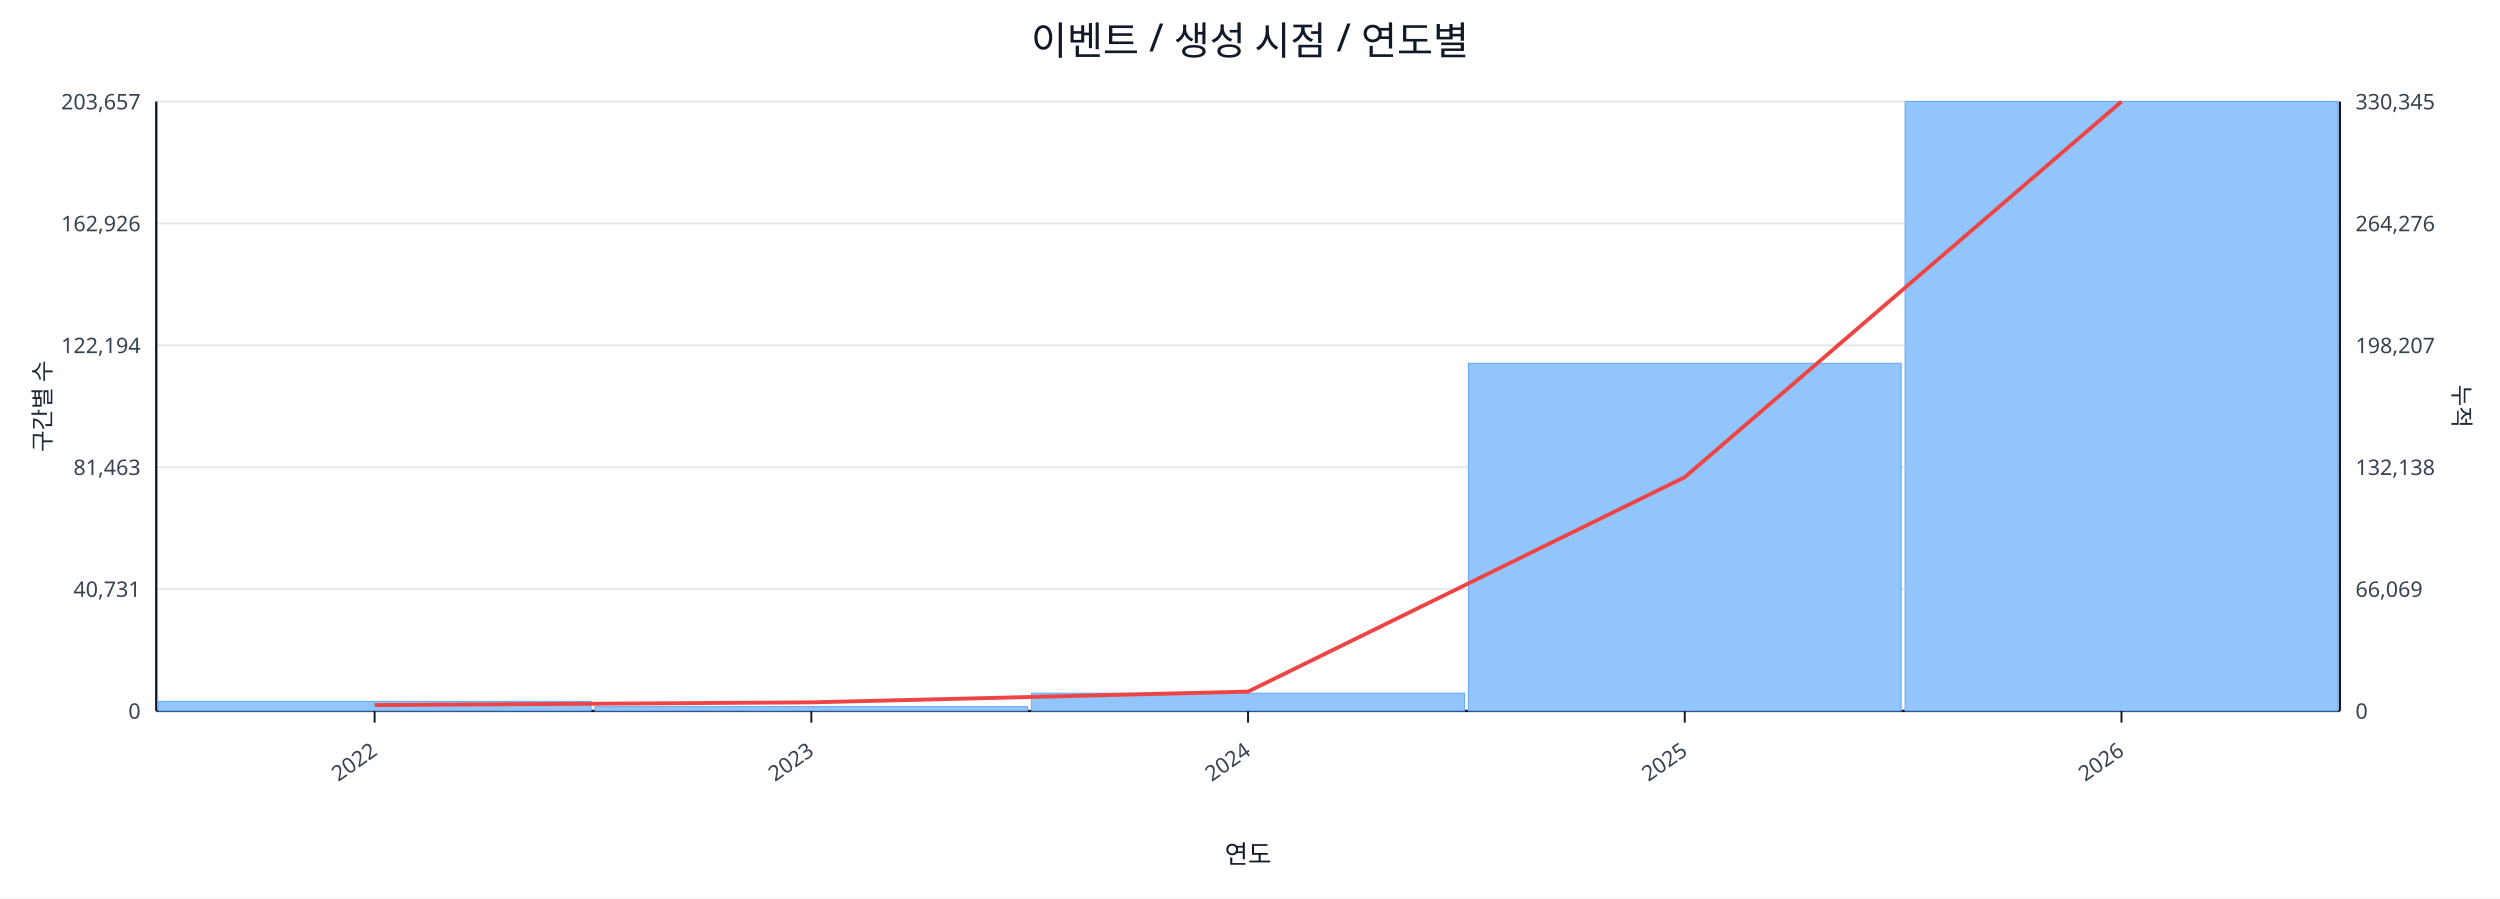
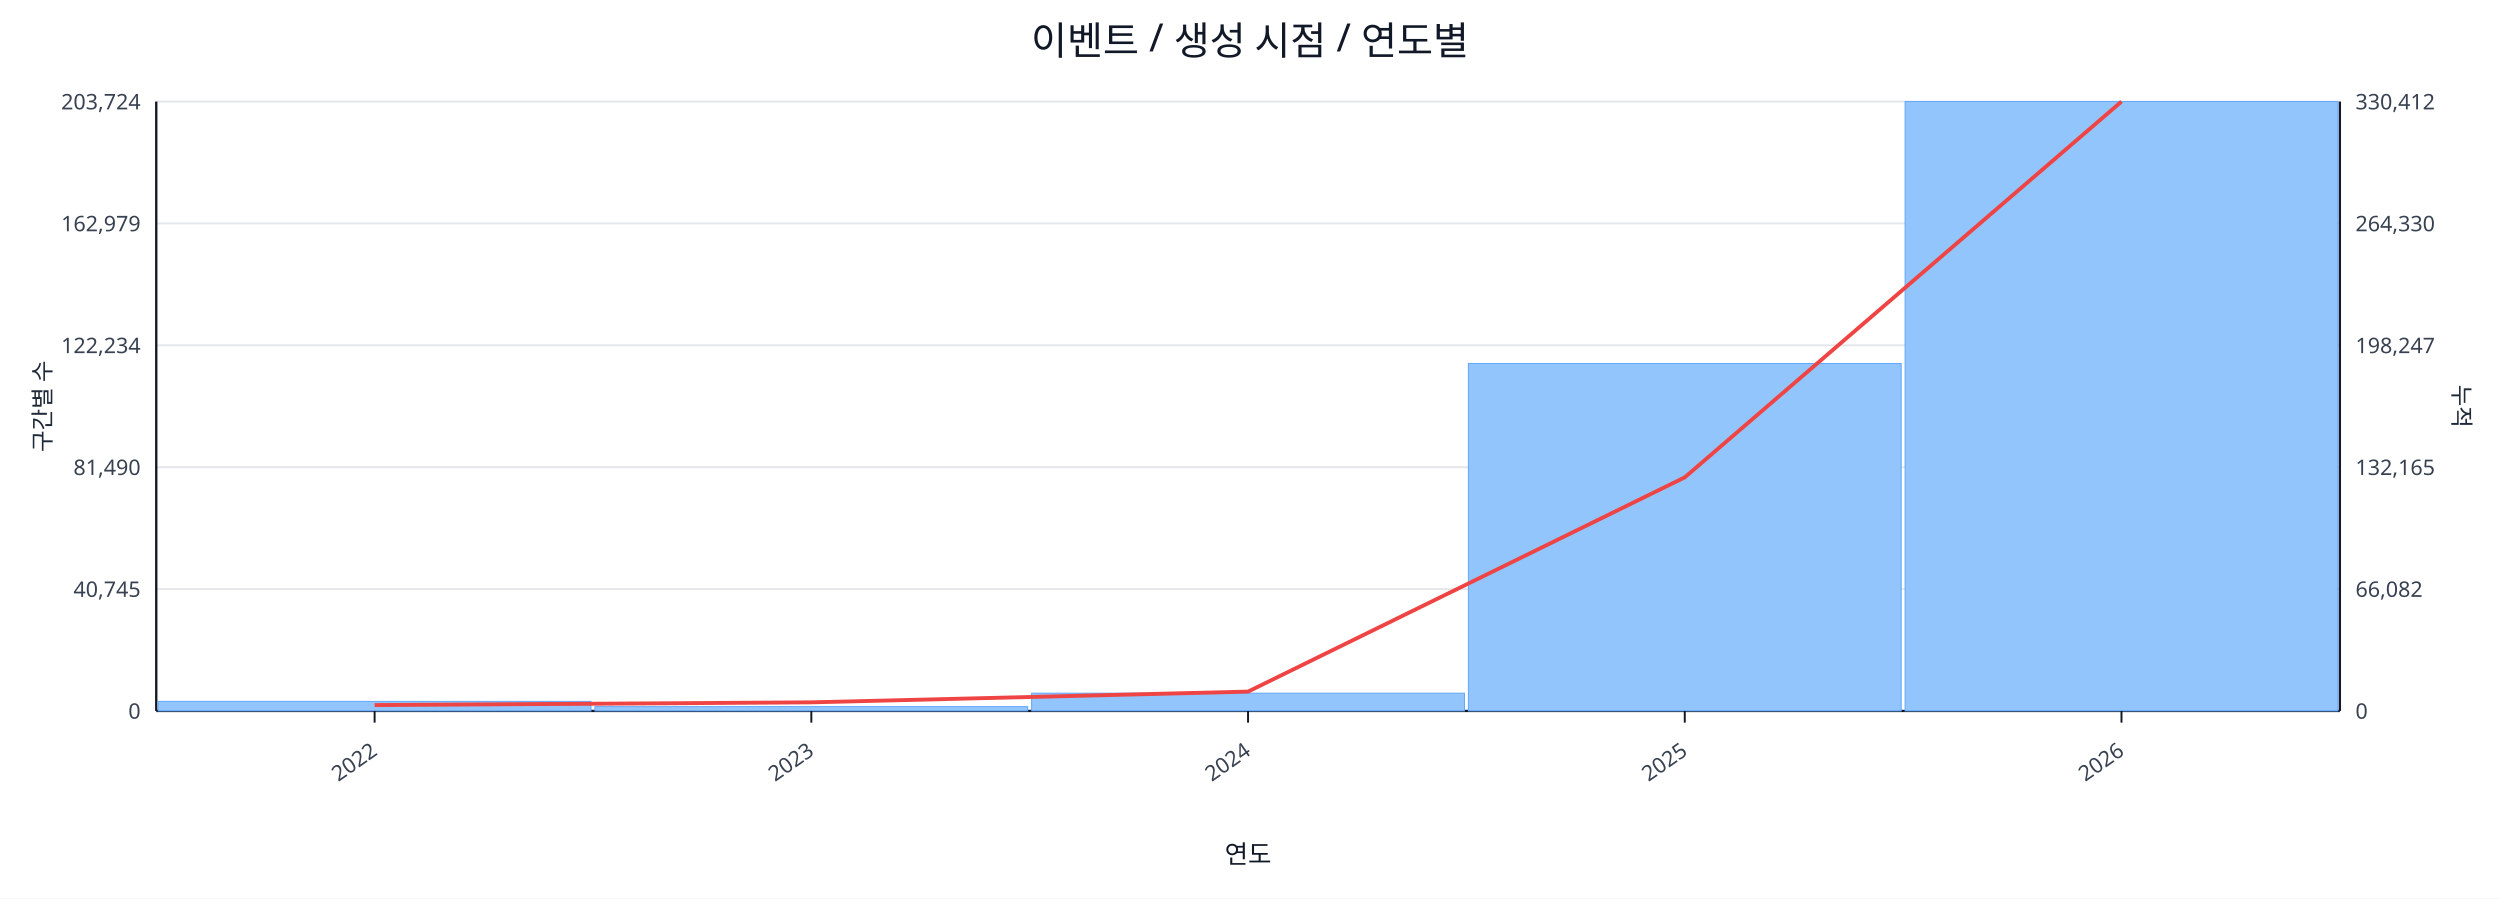
<svg xmlns="http://www.w3.org/2000/svg" width="1280" height="460" viewBox="0 0 1280 460">
  <rect x="0" y="0" width="100%" height="100%" fill="#ffffff" />
  <text x="640.0" y="28" font-size="20" text-anchor="middle" font-family="sans-serif" fill="#111827">이벤트 / 생성 시점 / 연도별</text>
  <line x1="80.0" y1="52.0" x2="1198.0" y2="52.0" stroke="#e5e7eb" stroke-width="1" />
-   <text x="72.0" y="56.0" font-size="11" text-anchor="end" font-family="sans-serif" fill="#374151">203,657</text>
-   <text x="1206.0" y="56.0" font-size="11" text-anchor="start" font-family="sans-serif" fill="#374151">330,345</text>
+   <text x="72.0" y="56.0" font-size="11" text-anchor="end" font-family="sans-serif" fill="#374151">203,724</text>
+   <text x="1206.0" y="56.0" font-size="11" text-anchor="start" font-family="sans-serif" fill="#374151">330,412</text>
  <line x1="80.0" y1="114.4" x2="1198.0" y2="114.4" stroke="#e5e7eb" stroke-width="1" />
-   <text x="72.0" y="118.4" font-size="11" text-anchor="end" font-family="sans-serif" fill="#374151">162,926</text>
-   <text x="1206.0" y="118.4" font-size="11" text-anchor="start" font-family="sans-serif" fill="#374151">264,276</text>
+   <text x="72.0" y="118.4" font-size="11" text-anchor="end" font-family="sans-serif" fill="#374151">162,979</text>
+   <text x="1206.0" y="118.4" font-size="11" text-anchor="start" font-family="sans-serif" fill="#374151">264,330</text>
  <line x1="80.0" y1="176.8" x2="1198.0" y2="176.8" stroke="#e5e7eb" stroke-width="1" />
-   <text x="72.0" y="180.8" font-size="11" text-anchor="end" font-family="sans-serif" fill="#374151">122,194</text>
-   <text x="1206.0" y="180.8" font-size="11" text-anchor="start" font-family="sans-serif" fill="#374151">198,207</text>
+   <text x="72.0" y="180.8" font-size="11" text-anchor="end" font-family="sans-serif" fill="#374151">122,234</text>
+   <text x="1206.0" y="180.8" font-size="11" text-anchor="start" font-family="sans-serif" fill="#374151">198,247</text>
  <line x1="80.0" y1="239.2" x2="1198.0" y2="239.2" stroke="#e5e7eb" stroke-width="1" />
-   <text x="72.0" y="243.2" font-size="11" text-anchor="end" font-family="sans-serif" fill="#374151">81,463</text>
-   <text x="1206.0" y="243.2" font-size="11" text-anchor="start" font-family="sans-serif" fill="#374151">132,138</text>
+   <text x="72.0" y="243.2" font-size="11" text-anchor="end" font-family="sans-serif" fill="#374151">81,490</text>
+   <text x="1206.0" y="243.2" font-size="11" text-anchor="start" font-family="sans-serif" fill="#374151">132,165</text>
  <line x1="80.0" y1="301.6" x2="1198.0" y2="301.6" stroke="#e5e7eb" stroke-width="1" />
-   <text x="72.0" y="305.6" font-size="11" text-anchor="end" font-family="sans-serif" fill="#374151">40,731</text>
-   <text x="1206.0" y="305.6" font-size="11" text-anchor="start" font-family="sans-serif" fill="#374151">66,069</text>
+   <text x="72.0" y="305.6" font-size="11" text-anchor="end" font-family="sans-serif" fill="#374151">40,745</text>
+   <text x="1206.0" y="305.6" font-size="11" text-anchor="start" font-family="sans-serif" fill="#374151">66,082</text>
  <line x1="80.0" y1="364.0" x2="1198.0" y2="364.0" stroke="#e5e7eb" stroke-width="1" />
  <text x="72.0" y="368.0" font-size="11" text-anchor="end" font-family="sans-serif" fill="#374151">0</text>
  <text x="1206.0" y="368.0" font-size="11" text-anchor="start" font-family="sans-serif" fill="#374151">0</text>
  <line x1="80.0" y1="364.0" x2="1198.0" y2="364.0" stroke="#111827" stroke-width="1.2" />
  <line x1="80.0" y1="52.0" x2="80.0" y2="364.0" stroke="#111827" stroke-width="1.2" />
  <line x1="1198.0" y1="52.0" x2="1198.0" y2="364.0" stroke="#111827" stroke-width="1.2" />
  <rect x="81.0" y="359.1" width="221.6" height="4.9" fill="#93c5fd" stroke="#60a5fa" stroke-width="0.5" />
  <rect x="304.6" y="361.8" width="221.6" height="2.2" fill="#93c5fd" stroke="#60a5fa" stroke-width="0.5" />
  <rect x="528.2" y="354.9" width="221.6" height="9.1" fill="#93c5fd" stroke="#60a5fa" stroke-width="0.5" />
-   <rect x="751.8" y="186.0" width="221.6" height="178.0" fill="#93c5fd" stroke="#60a5fa" stroke-width="0.5" />
+   <rect x="751.8" y="186.1" width="221.6" height="177.9" fill="#93c5fd" stroke="#60a5fa" stroke-width="0.5" />
  <rect x="975.4" y="52.0" width="221.6" height="312.0" fill="#93c5fd" stroke="#60a5fa" stroke-width="0.5" />
-   <polyline fill="none" stroke="#ef4444" stroke-width="2" points="191.8,361.0 415.4,359.6 639.0,354.1 862.6,244.3 1086.2,52.0" />
+   <polyline fill="none" stroke="#ef4444" stroke-width="2" points="191.8,361.0 415.4,359.6 639.0,354.1 862.6,244.4 1086.2,52.0" />
  <line x1="191.8" y1="364.0" x2="191.8" y2="370.0" stroke="#111827" stroke-width="1" />
  <text x="193.8" y="386.0" font-size="11" text-anchor="end" transform="rotate(-35 193.8 386.0)" font-family="sans-serif" fill="#374151">2022</text>
  <line x1="415.4" y1="364.0" x2="415.4" y2="370.0" stroke="#111827" stroke-width="1" />
  <text x="417.4" y="386.0" font-size="11" text-anchor="end" transform="rotate(-35 417.4 386.0)" font-family="sans-serif" fill="#374151">2023</text>
  <line x1="639.0" y1="364.0" x2="639.0" y2="370.0" stroke="#111827" stroke-width="1" />
  <text x="641.0" y="386.0" font-size="11" text-anchor="end" transform="rotate(-35 641.0 386.0)" font-family="sans-serif" fill="#374151">2024</text>
  <line x1="862.6" y1="364.0" x2="862.6" y2="370.0" stroke="#111827" stroke-width="1" />
  <text x="864.6" y="386.0" font-size="11" text-anchor="end" transform="rotate(-35 864.6 386.0)" font-family="sans-serif" fill="#374151">2025</text>
  <line x1="1086.2" y1="364.0" x2="1086.2" y2="370.0" stroke="#111827" stroke-width="1" />
  <text x="1088.2" y="386.0" font-size="11" text-anchor="end" transform="rotate(-35 1088.2 386.0)" font-family="sans-serif" fill="#374151">2026</text>
  <text x="26" y="208.0" font-size="12" transform="rotate(-90 26 208.0)" text-anchor="middle" font-family="sans-serif" fill="#1f2937">구간별 수</text>
  <text x="1256.0" y="208.0" font-size="12" transform="rotate(90 1256.0 208.0)" text-anchor="middle" font-family="sans-serif" fill="#1f2937">누적</text>
  <text x="639.0" y="442.0" font-size="13" text-anchor="middle" font-family="sans-serif" fill="#111827">연도</text>
</svg>
